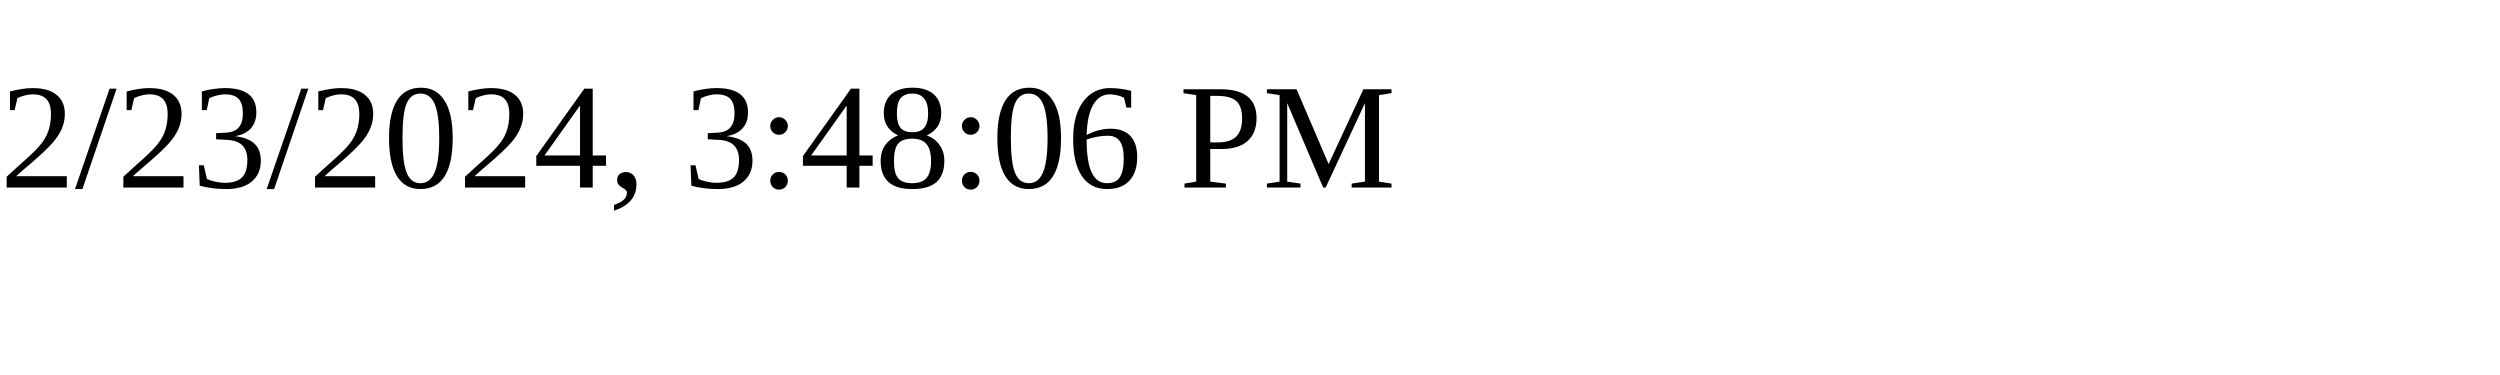
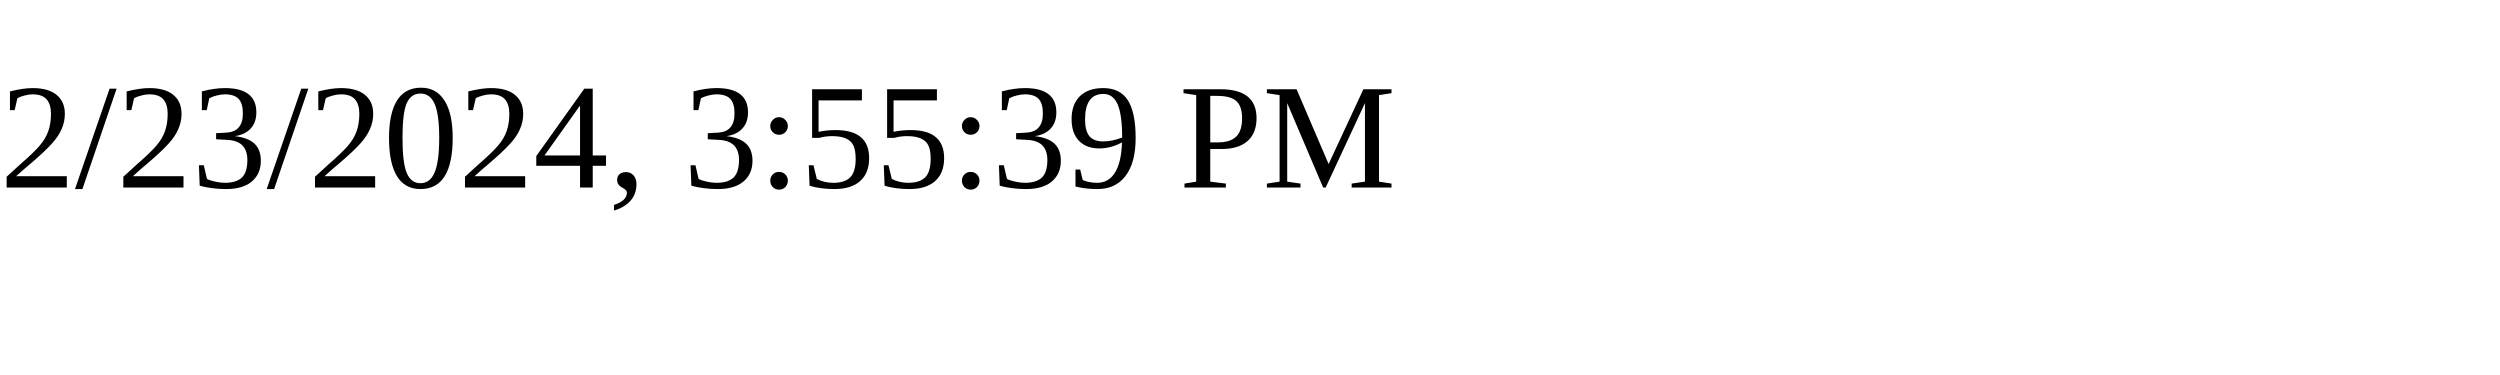
<svg xmlns="http://www.w3.org/2000/svg" height="30" width="200">
-   <text x="0" y="15">2/23/2024, 3:48:06 PM</text>
+   <text x="0" y="15">2/23/2024, 3:55:39 PM</text>
</svg>
